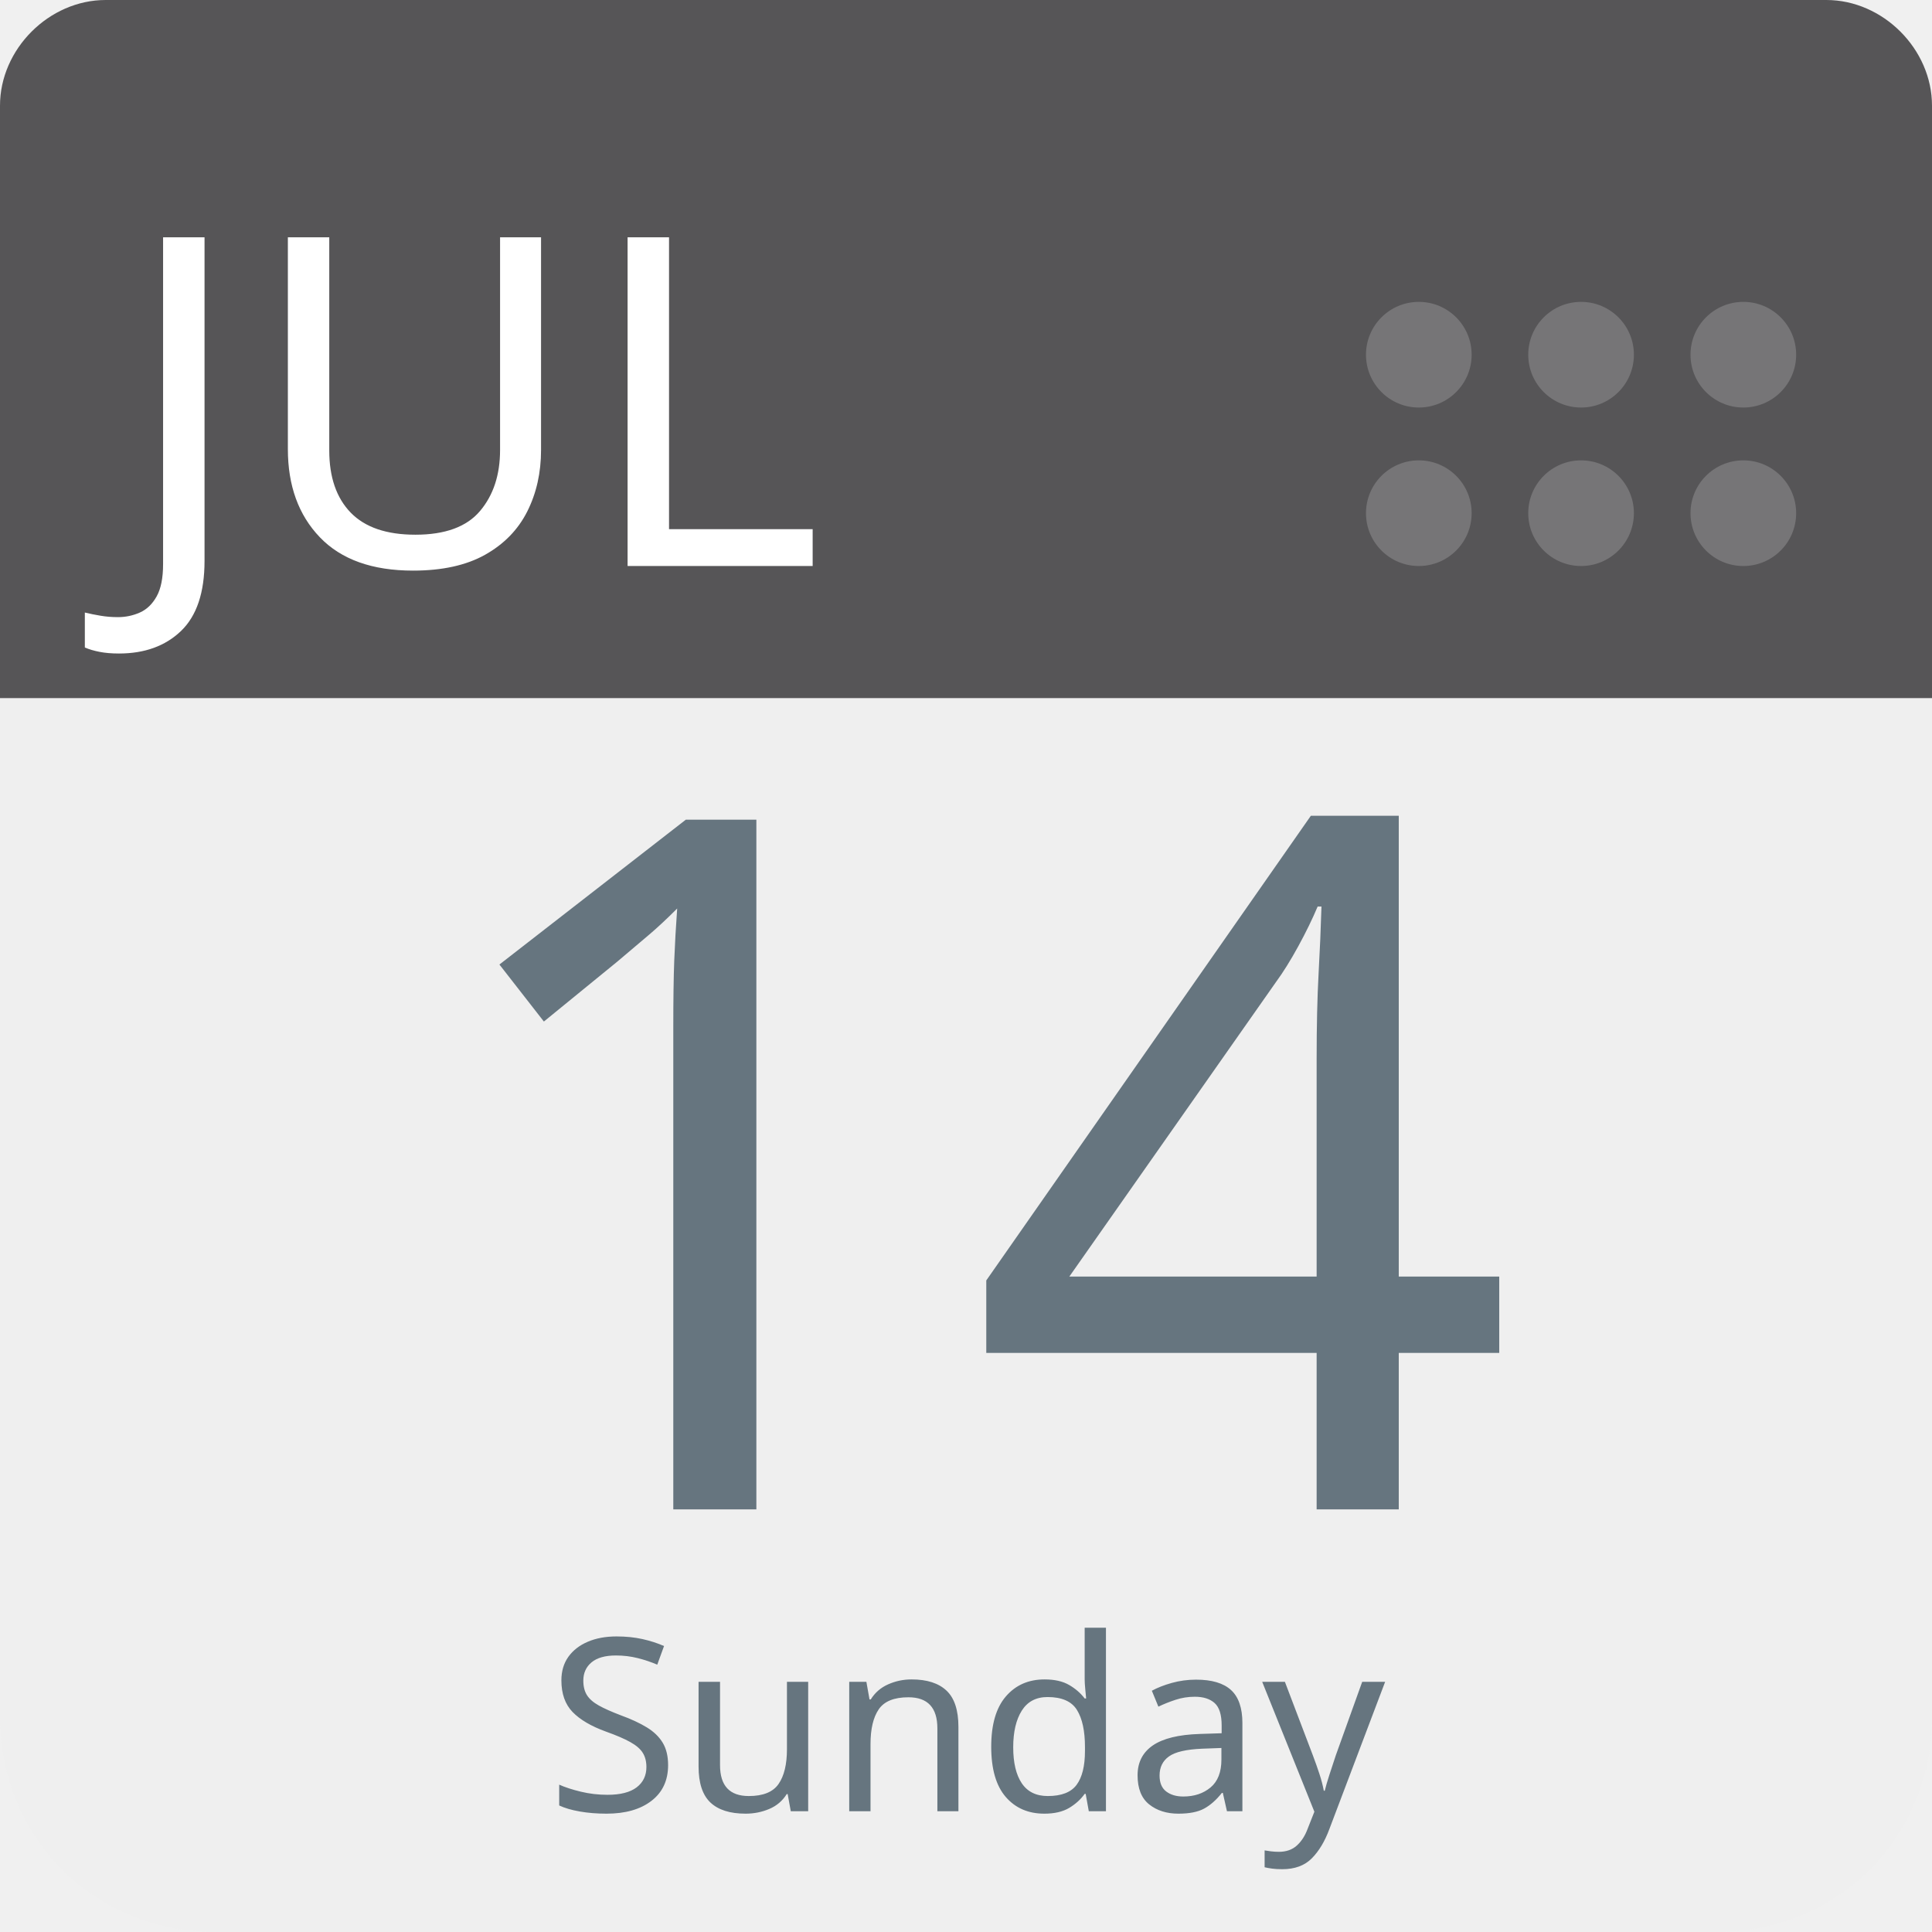
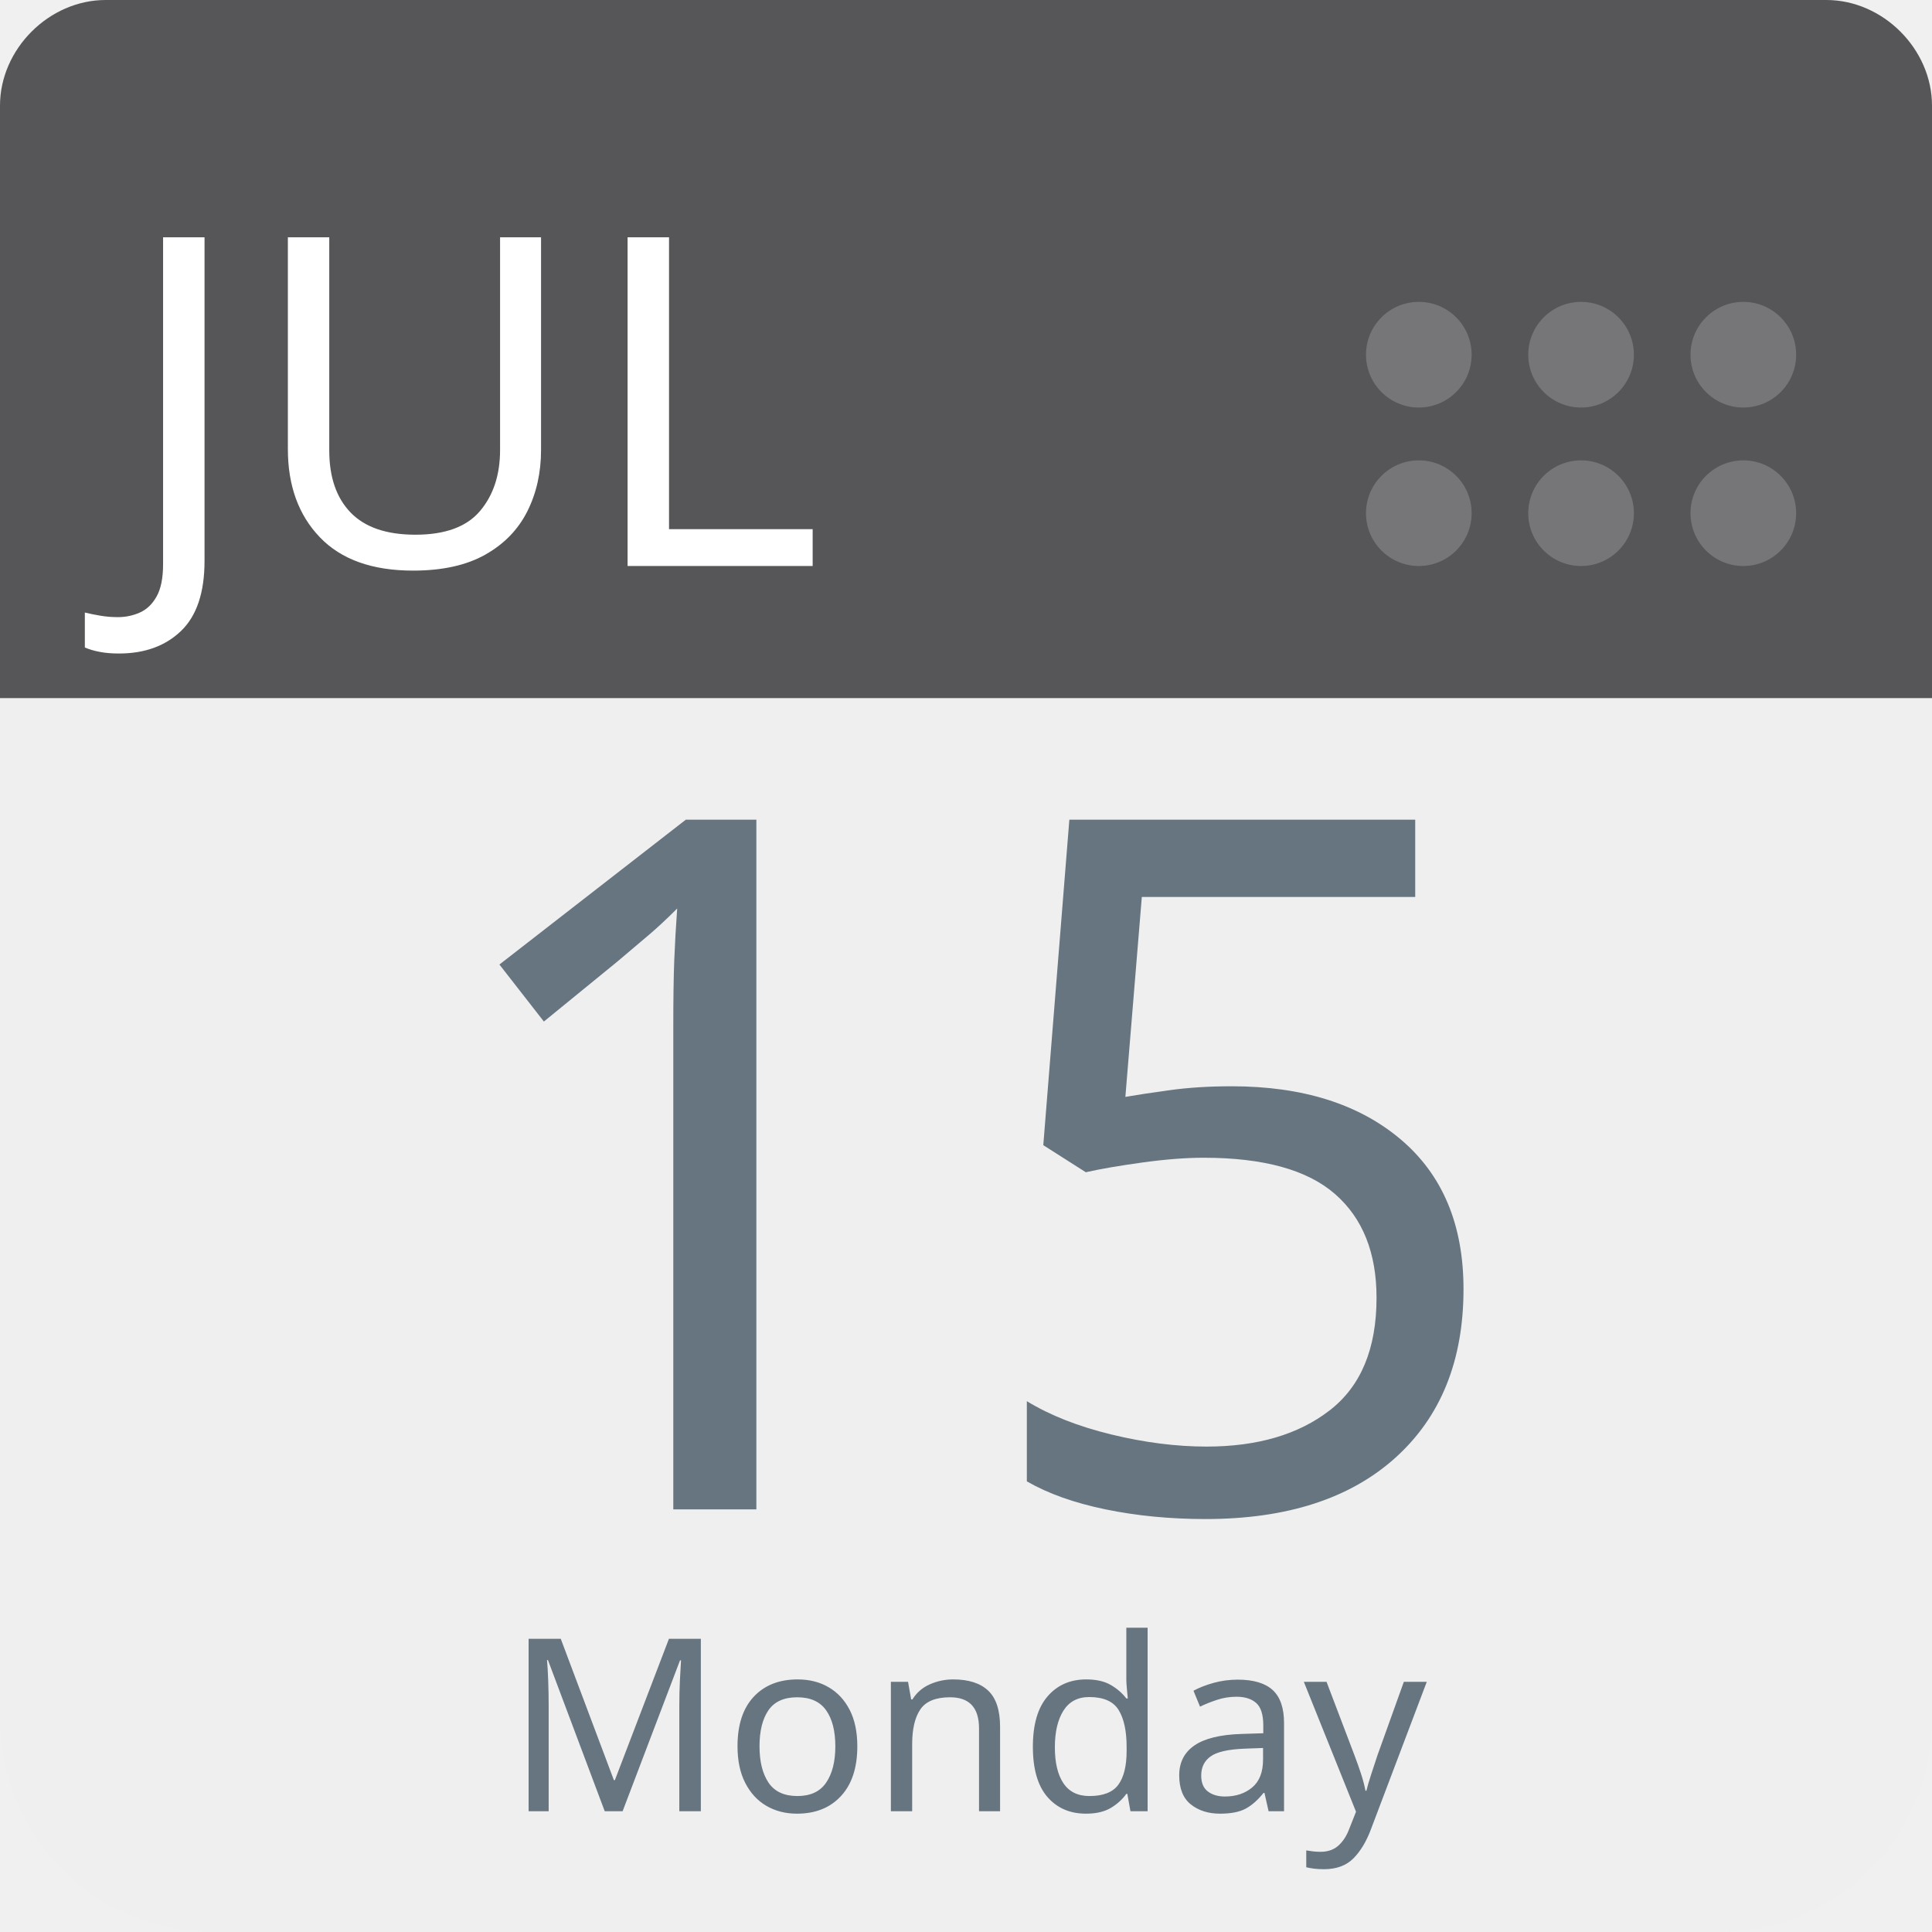
<svg xmlns="http://www.w3.org/2000/svg" aria-label="Calendar" role="img" viewBox="0 0 512 512" width="100%" height="100%" style="cursor: default">
      null
      <path d="m512,455c0,32 -25,57 -57,57l-398,0c-32,0 -57,-25 -57,-57l0,-327c0,-31 25,-57 57,-57l398,0c32,0 57,26 57,57l0,327z" fill="#efefef" />
  <path d="m484,0l-47,0l-409,0c-15,0 -28,13 -28,28l0,157l512,0l0,-157c0,-15 -13,-28 -28,-28z" fill="#565557" />
  <g fill="#767577">
    <circle cx="462" cy="136" r="14" />
    <circle cx="462" cy="94" r="14" />
    <circle cx="419" cy="136" r="14" />
    <circle cx="419" cy="94" r="14" />
    <circle cx="376" cy="136" r="14" />
    <circle cx="376" cy="94" r="14" />
  </g>
  <text id="month" x="32" y="150" fill="#fff" font-family="-apple-system, BlinkMacSystemFont, 'Noto Sans', 'Noto Sans CJK SC', 'Microsoft YaHei', sans-serif, 'Segoe UI', Roboto, 'Helvetica Neue', Arial" font-size="122px" style="text-anchor: left">JUL</text>
-   <text id="day" x="256" y="400" fill="#66757f" font-family="-apple-system, BlinkMacSystemFont, 'Noto Sans', 'Noto Sans CJK SC', 'Microsoft YaHei', sans-serif, 'Segoe UI', Roboto, 'Helvetica Neue', Arial" font-size="256px" style="text-anchor: middle">14</text>
-   <text id="weekday" x="256" y="480" fill="#66757f" font-family="-apple-system, BlinkMacSystemFont, 'Noto Sans', 'Noto Sans CJK SC', 'Microsoft YaHei', sans-serif, 'Segoe UI', Roboto, 'Helvetica Neue', Arial" font-size="64px" style="text-anchor: middle">Sunday</text>
+   <text id="day" x="256" y="400" fill="#66757f" font-family="-apple-system, BlinkMacSystemFont, 'Noto Sans', 'Noto Sans CJK SC', 'Microsoft YaHei', sans-serif, 'Segoe UI', Roboto, 'Helvetica Neue', Arial" font-size="256px" style="text-anchor: middle">15</text>
+   <text id="weekday" x="256" y="480" fill="#66757f" font-family="-apple-system, BlinkMacSystemFont, 'Noto Sans', 'Noto Sans CJK SC', 'Microsoft YaHei', sans-serif, 'Segoe UI', Roboto, 'Helvetica Neue', Arial" font-size="64px" style="text-anchor: middle">Monday</text>
      null
    </svg>
